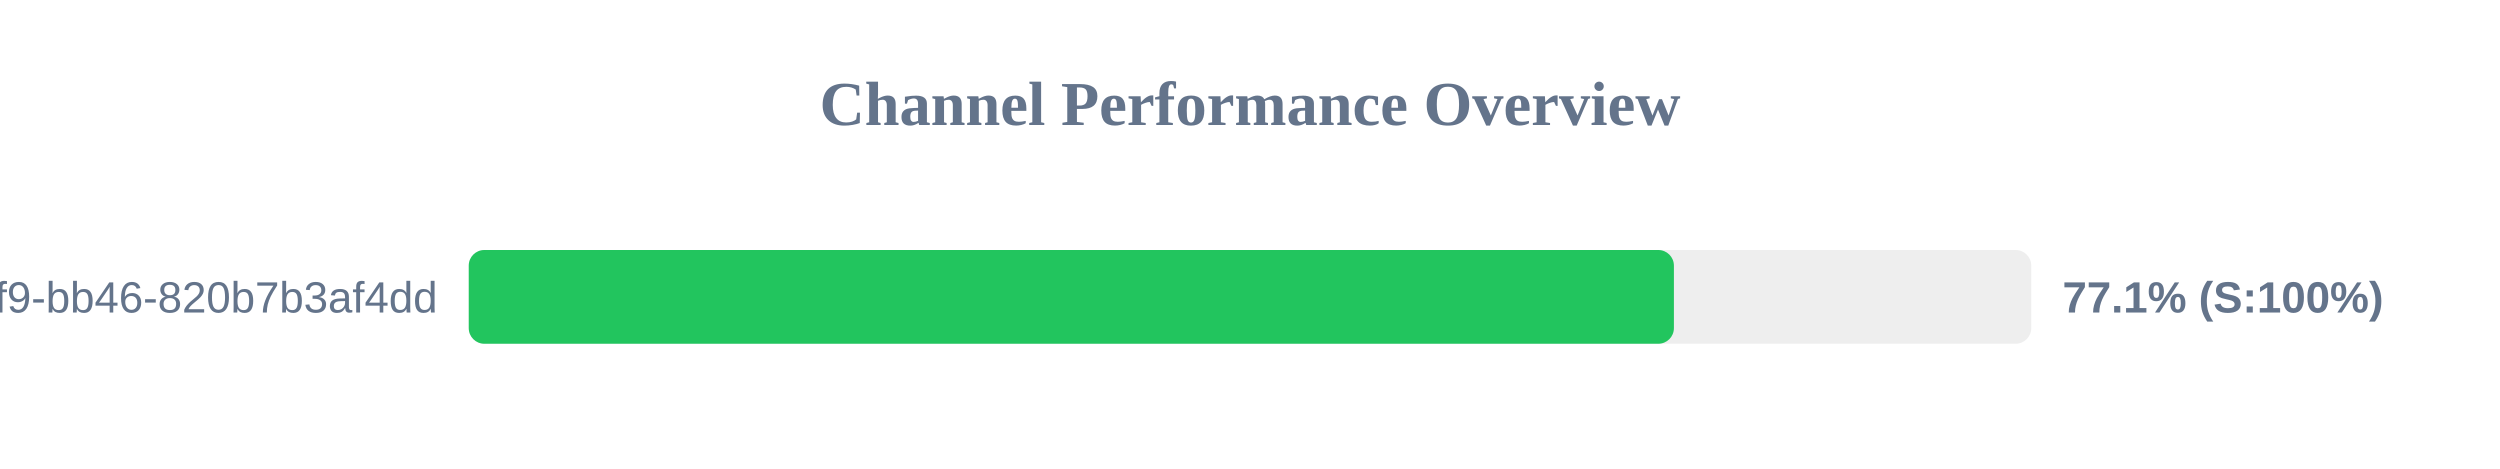
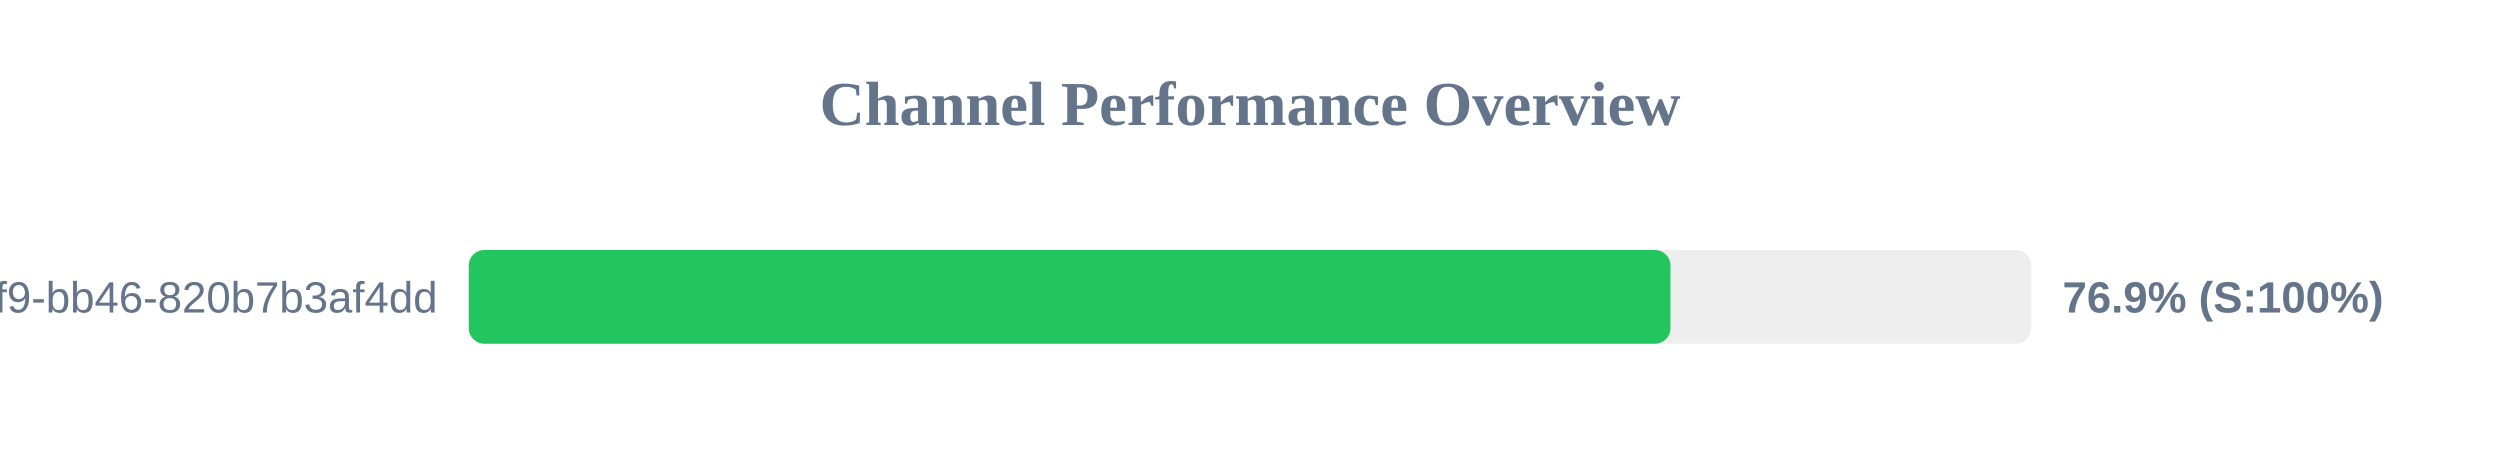
<svg xmlns="http://www.w3.org/2000/svg" width="800" height="150" version="1.1">
  <style>
        .row { font: 14px Arial; fill: #64748b; }
        .score { font: bold 14px Arial; fill: #64748b; }
    </style>
  <text x="400" y="40" text-anchor="middle" font-size="20px" font-weight="bold" fill="#64748b">Channel Performance Overview</text>
  <rect x="150" y="80" width="500" height="30" fill="#eee" rx="5" />
-   <rect x="150" y="80" width="385.65" height="30" fill="#22c55e" rx="5" />
+   <rect x="150" y="80" width="384.55" height="30" fill="#22c55e" rx="5" />
  <text x="140" y="100" text-anchor="end" class="row">?uuid=80b2ac81-ba69-41f9-bb46-820b7b3af4dd</text>
-   <text x="660" y="100" text-anchor="start" class="score">77.1% (S:100%)</text>
+   <text x="660" y="100" text-anchor="start" class="score">76.9% (S:100%)</text>
</svg>
